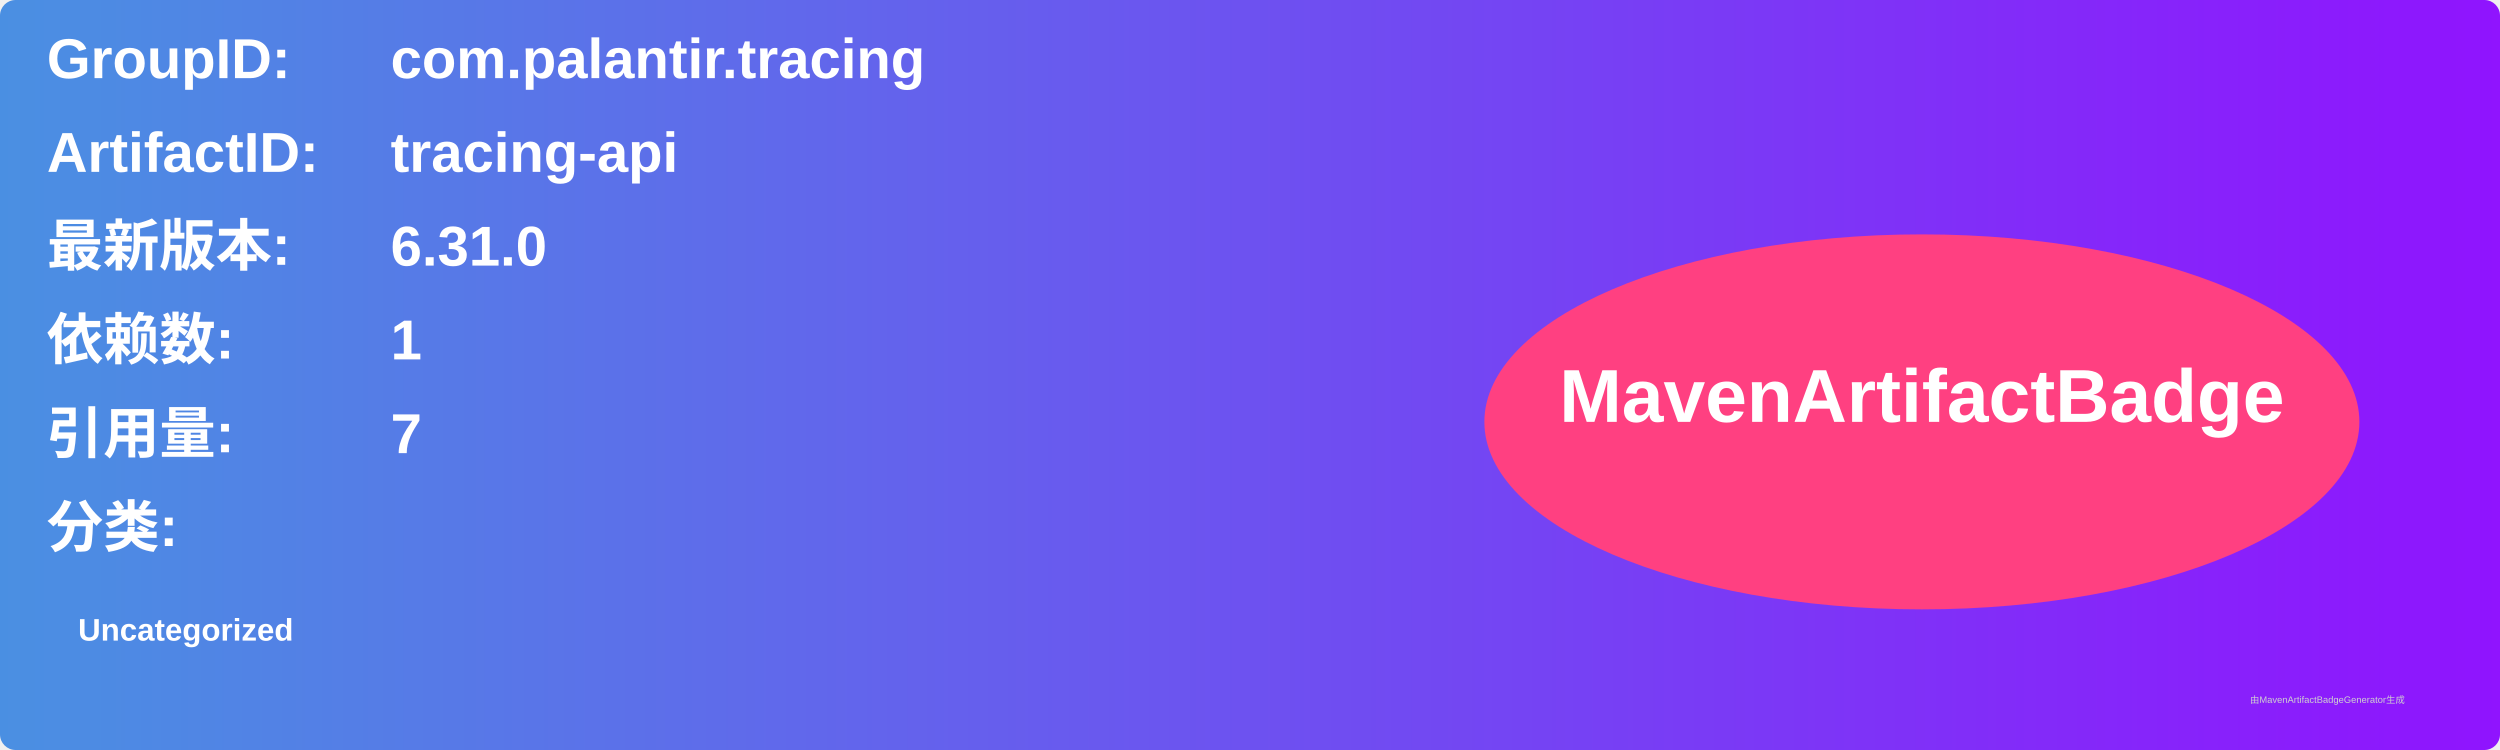
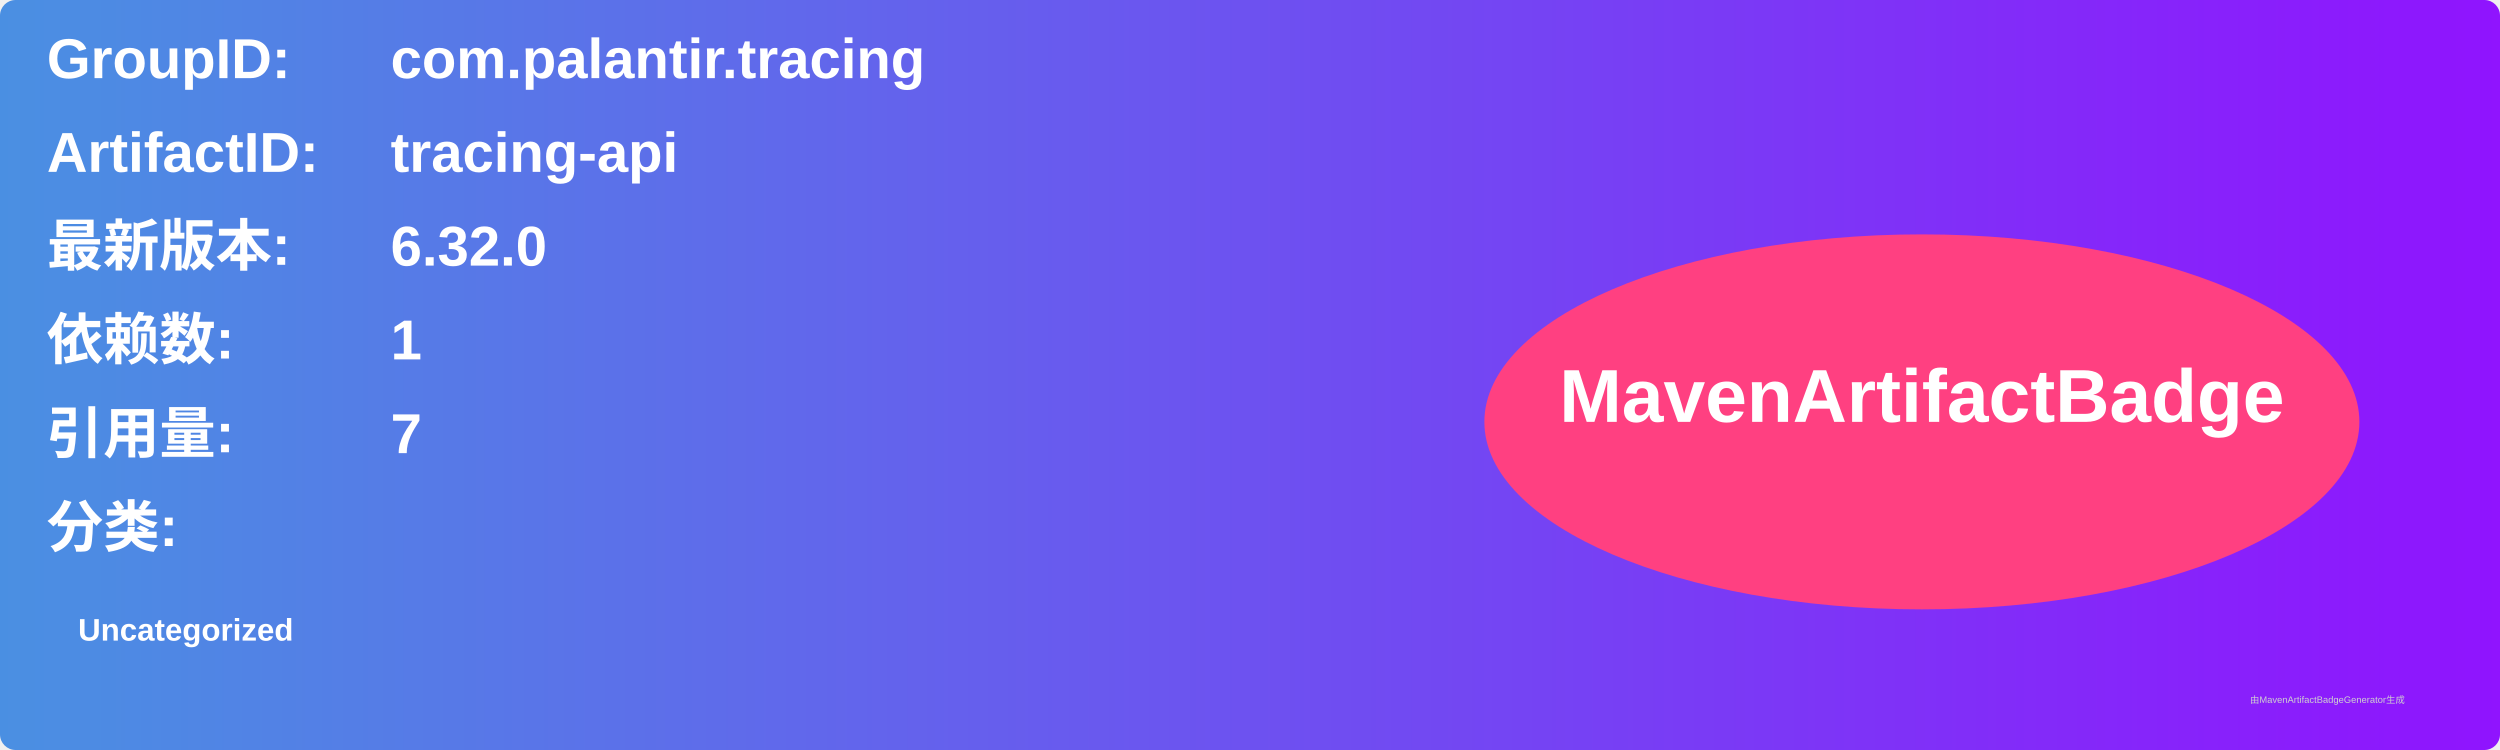
<svg xmlns="http://www.w3.org/2000/svg" width="800" height="240" viewBox="0 0 800 240">
  <linearGradient id="grad" x1="0%" y1="0%" x2="100%" y2="0%">
    <stop offset="0%" stop-color="#4a90e2" />
    <stop offset="100%" stop-color="#9013fe" />
  </linearGradient>
  <rect width="100%" height="100%" rx="5" ry="5" fill="url(#grad)" />
  <g transform="translate(15, 15)">
    <text x="0" y="10" font-family="Arial" font-size="18" fill="white" font-weight="bold" width="260">GroupID:</text>
    <text x="110" y="10" font-family="Arial" font-size="18" fill="white" font-weight="bold" width="460">com.palantir.tracing</text>
    <text x="0" y="40" font-family="Arial" font-size="18" fill="white" font-weight="bold" width="260">ArtifactID:</text>
    <text x="110" y="40" font-family="Arial" font-size="18" fill="white" font-weight="bold" width="460">tracing-api</text>
    <text x="0" y="70" font-family="Arial" font-size="18" fill="white" font-weight="bold">最新版本:</text>
    <text x="110" y="70" font-family="Arial" font-size="18" fill="white" font-weight="bold">
-       <tspan font-weight="bold">6.31.0</tspan>
+       <tspan font-weight="bold">6.32.0</tspan>
    </text>
    <text x="0" y="100" font-family="Arial" font-size="18" fill="white" font-weight="bold">依赖数: </text>
    <text x="110" y="100" font-family="Arial" font-size="18" fill="white">
      <tspan font-weight="bold">1</tspan>
    </text>
    <text x="0" y="130" font-family="Arial" font-size="18" fill="white" font-weight="bold">引用量: </text>
    <text x="110" y="130" font-family="Arial" font-size="18" fill="white">
      <tspan font-weight="bold">7</tspan>
    </text>
    <text x="0" y="160" font-family="Arial" font-size="18" fill="white" font-weight="bold">分类:</text>
    <text x="10" y="190" font-family="Arial" font-size="10" fill="white">
      <tspan font-weight="bold">Uncategorized</tspan>
    </text>
    <ellipse cx="600" cy="120" rx="140" ry="60" fill="#ff4081" />
    <text x="600" y="120" text-anchor="middle" font-family="Arial" font-size="24" fill="white" font-weight="bold">MavenArtifactBadge</text>
  </g>
  <text x="720" y="225" font-family="Arial" font-size="3" fill="#d0d0d0">由MavenArtifactBadgeGenerator生成</text>
</svg>
